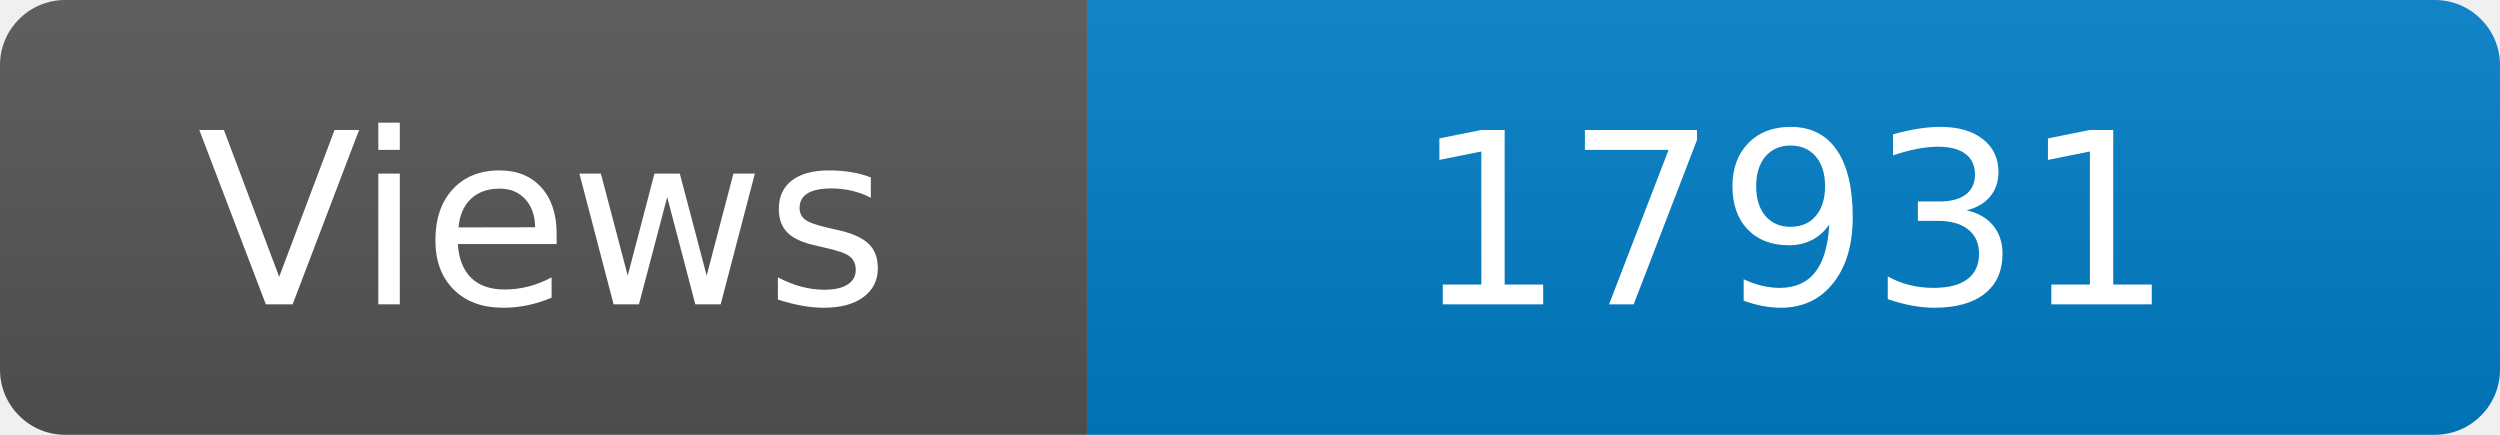
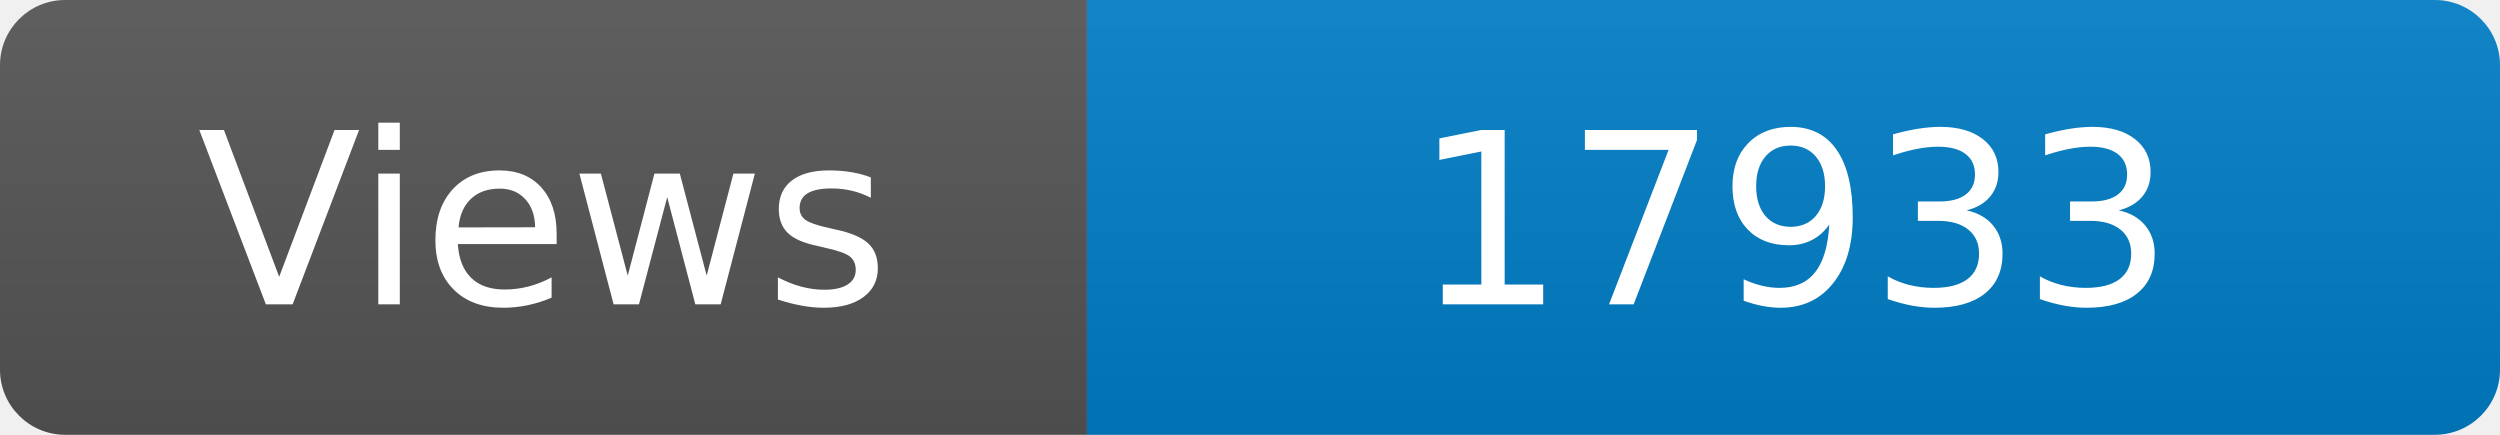
<svg xmlns="http://www.w3.org/2000/svg" width="115" height="20" role="img" aria-label="Maintained?: yes">
  <linearGradient id="s" x2="0" y2="100%">
    <stop offset="0" stop-color="#bbb" stop-opacity=".1" />
    <stop offset="1" stop-opacity=".1" />
  </linearGradient>
  <clipPath id="r">
    <rect width="115" height="20" rx="3" fill="#fff" />
  </clipPath>
  <g clip-path="url(#r)">
    <rect width="50" height="20" fill="#555" />
    <rect x="50" width="160" height="20" fill="#007ec6" />
    <rect width="115" height="20" fill="url(#s)" />
  </g>
  <g fill="#fff" text-anchor="middle" font-family="Verdana,Geneva,DejaVu Sans,sans-serif" font-size="110">
    <text x="250" y="140" transform="scale(.1)" fill="#fff">Views</text>
-     <text x="825" y="140" transform="scale(.1)" fill="#fff">17931</text>
+     <text x="825" y="140" transform="scale(.1)" fill="#fff">17933</text>
  </g>
</svg>
